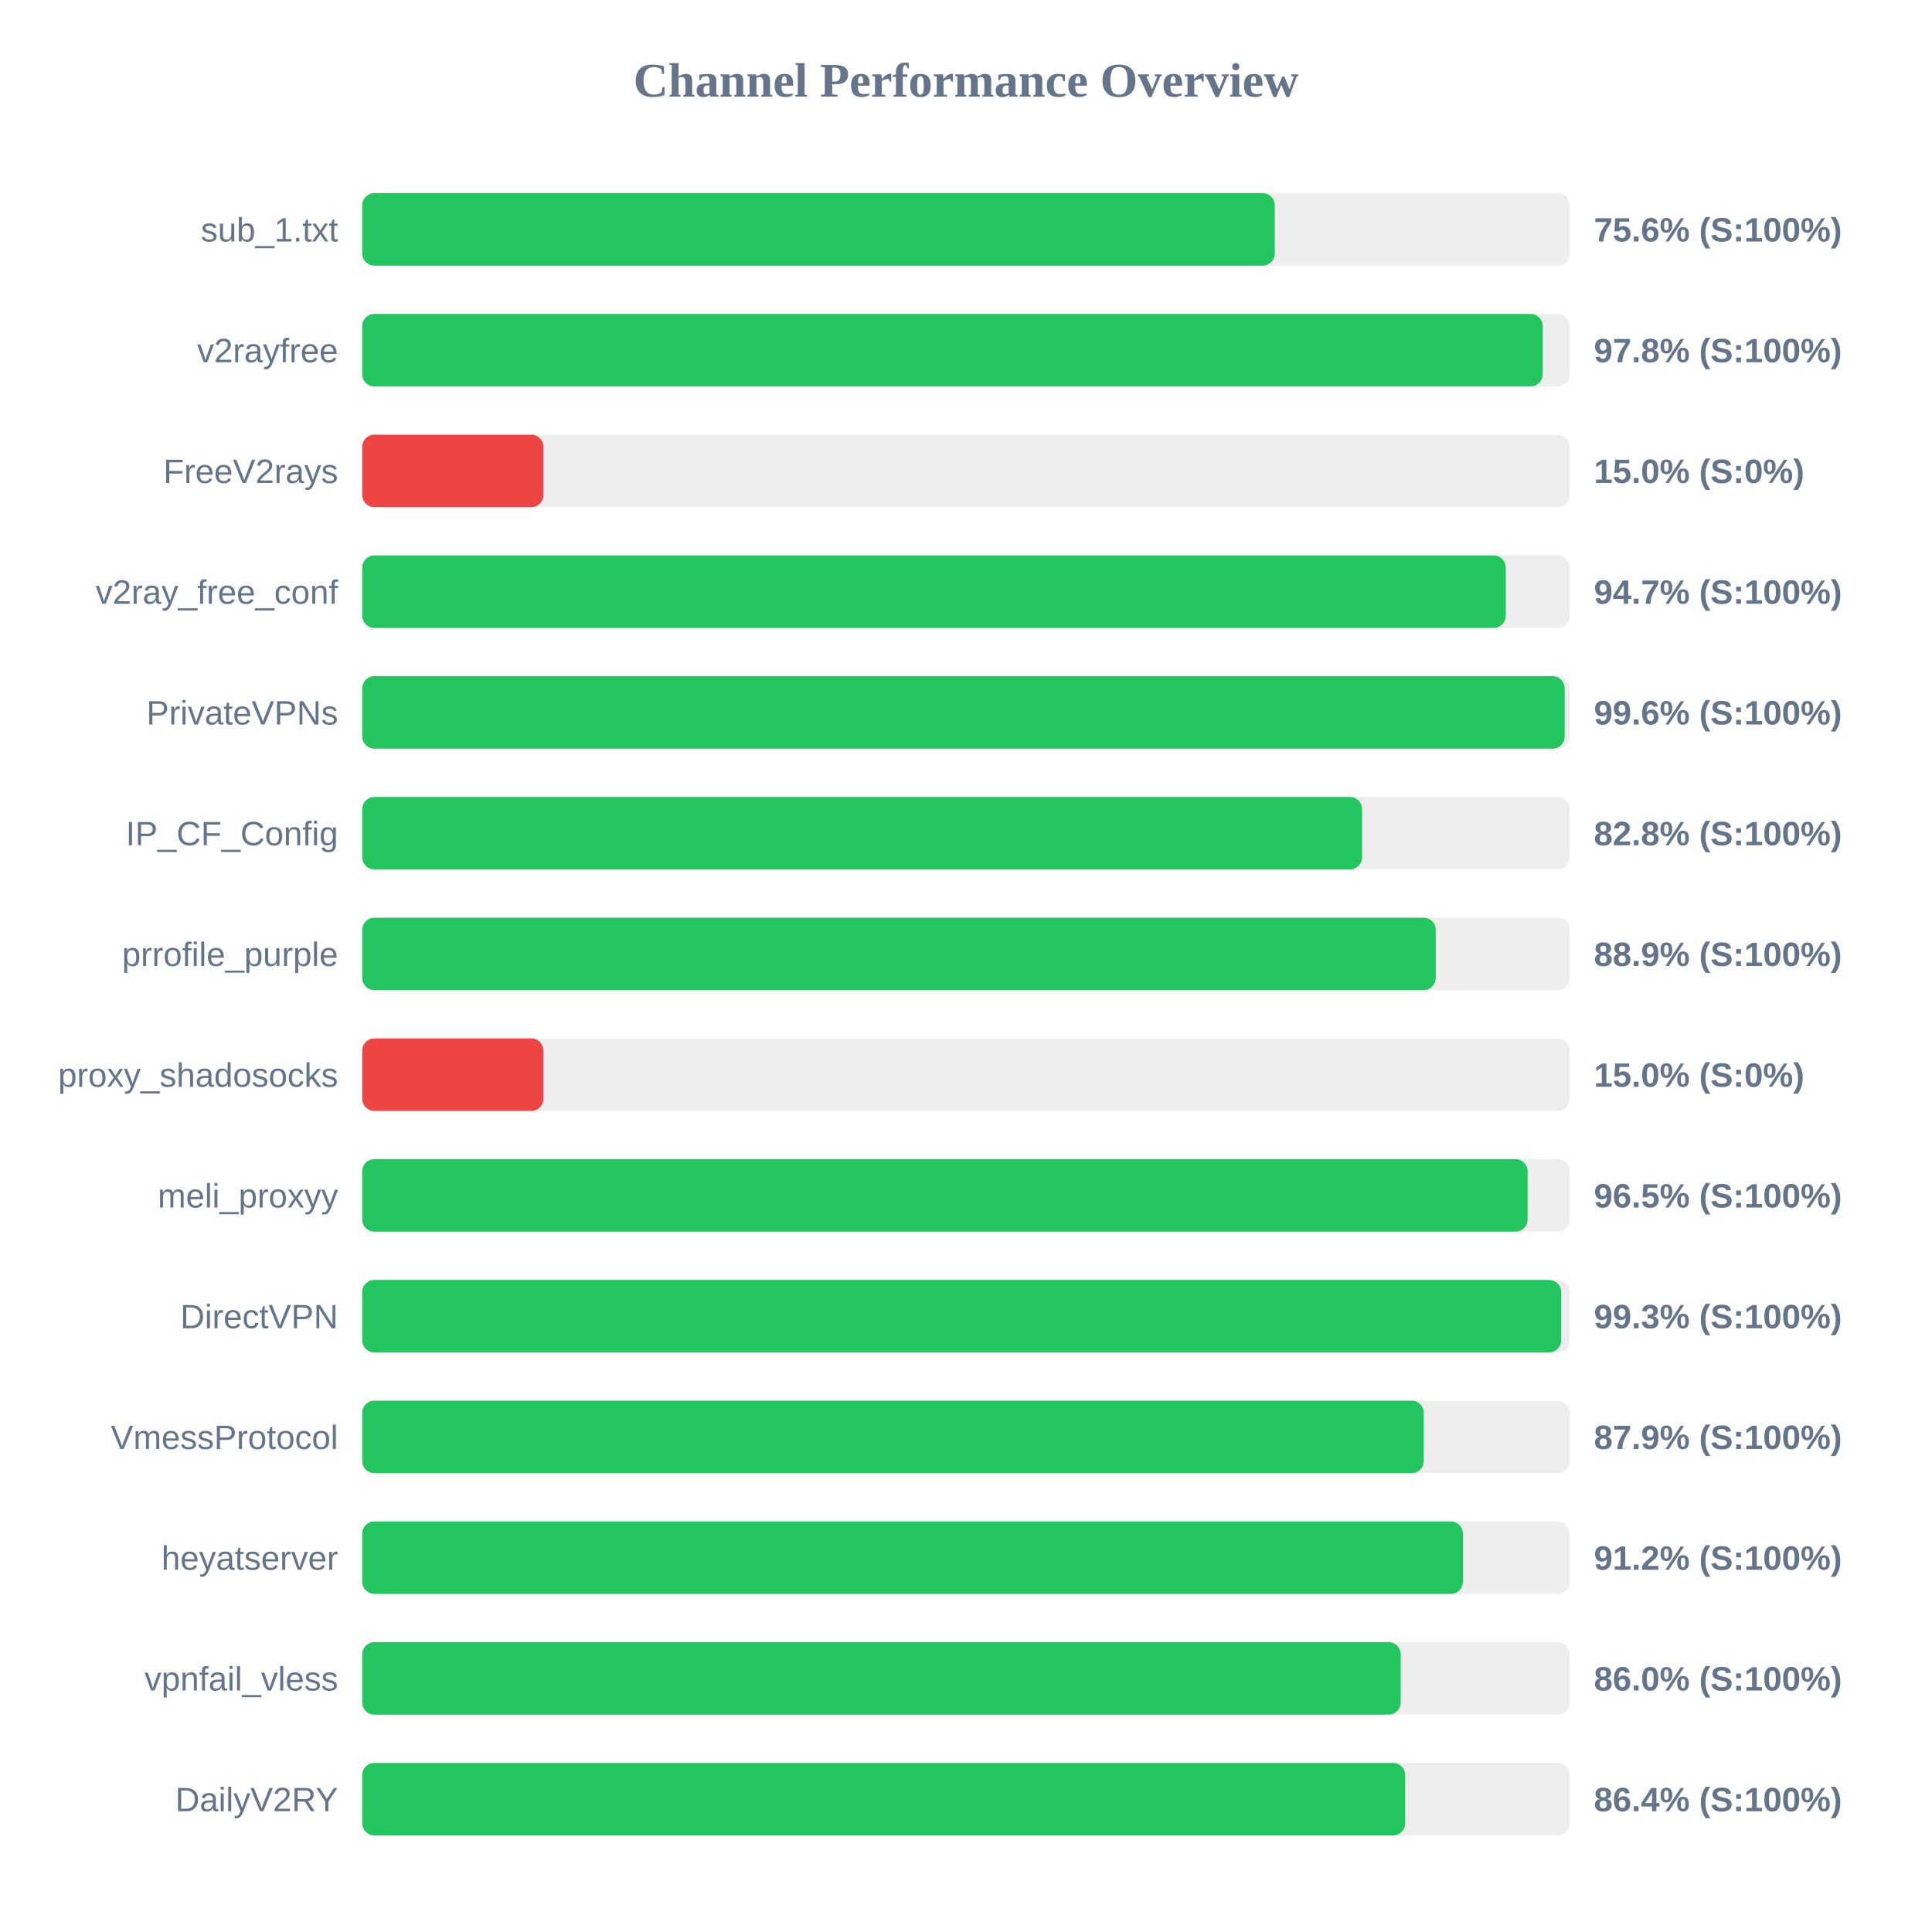
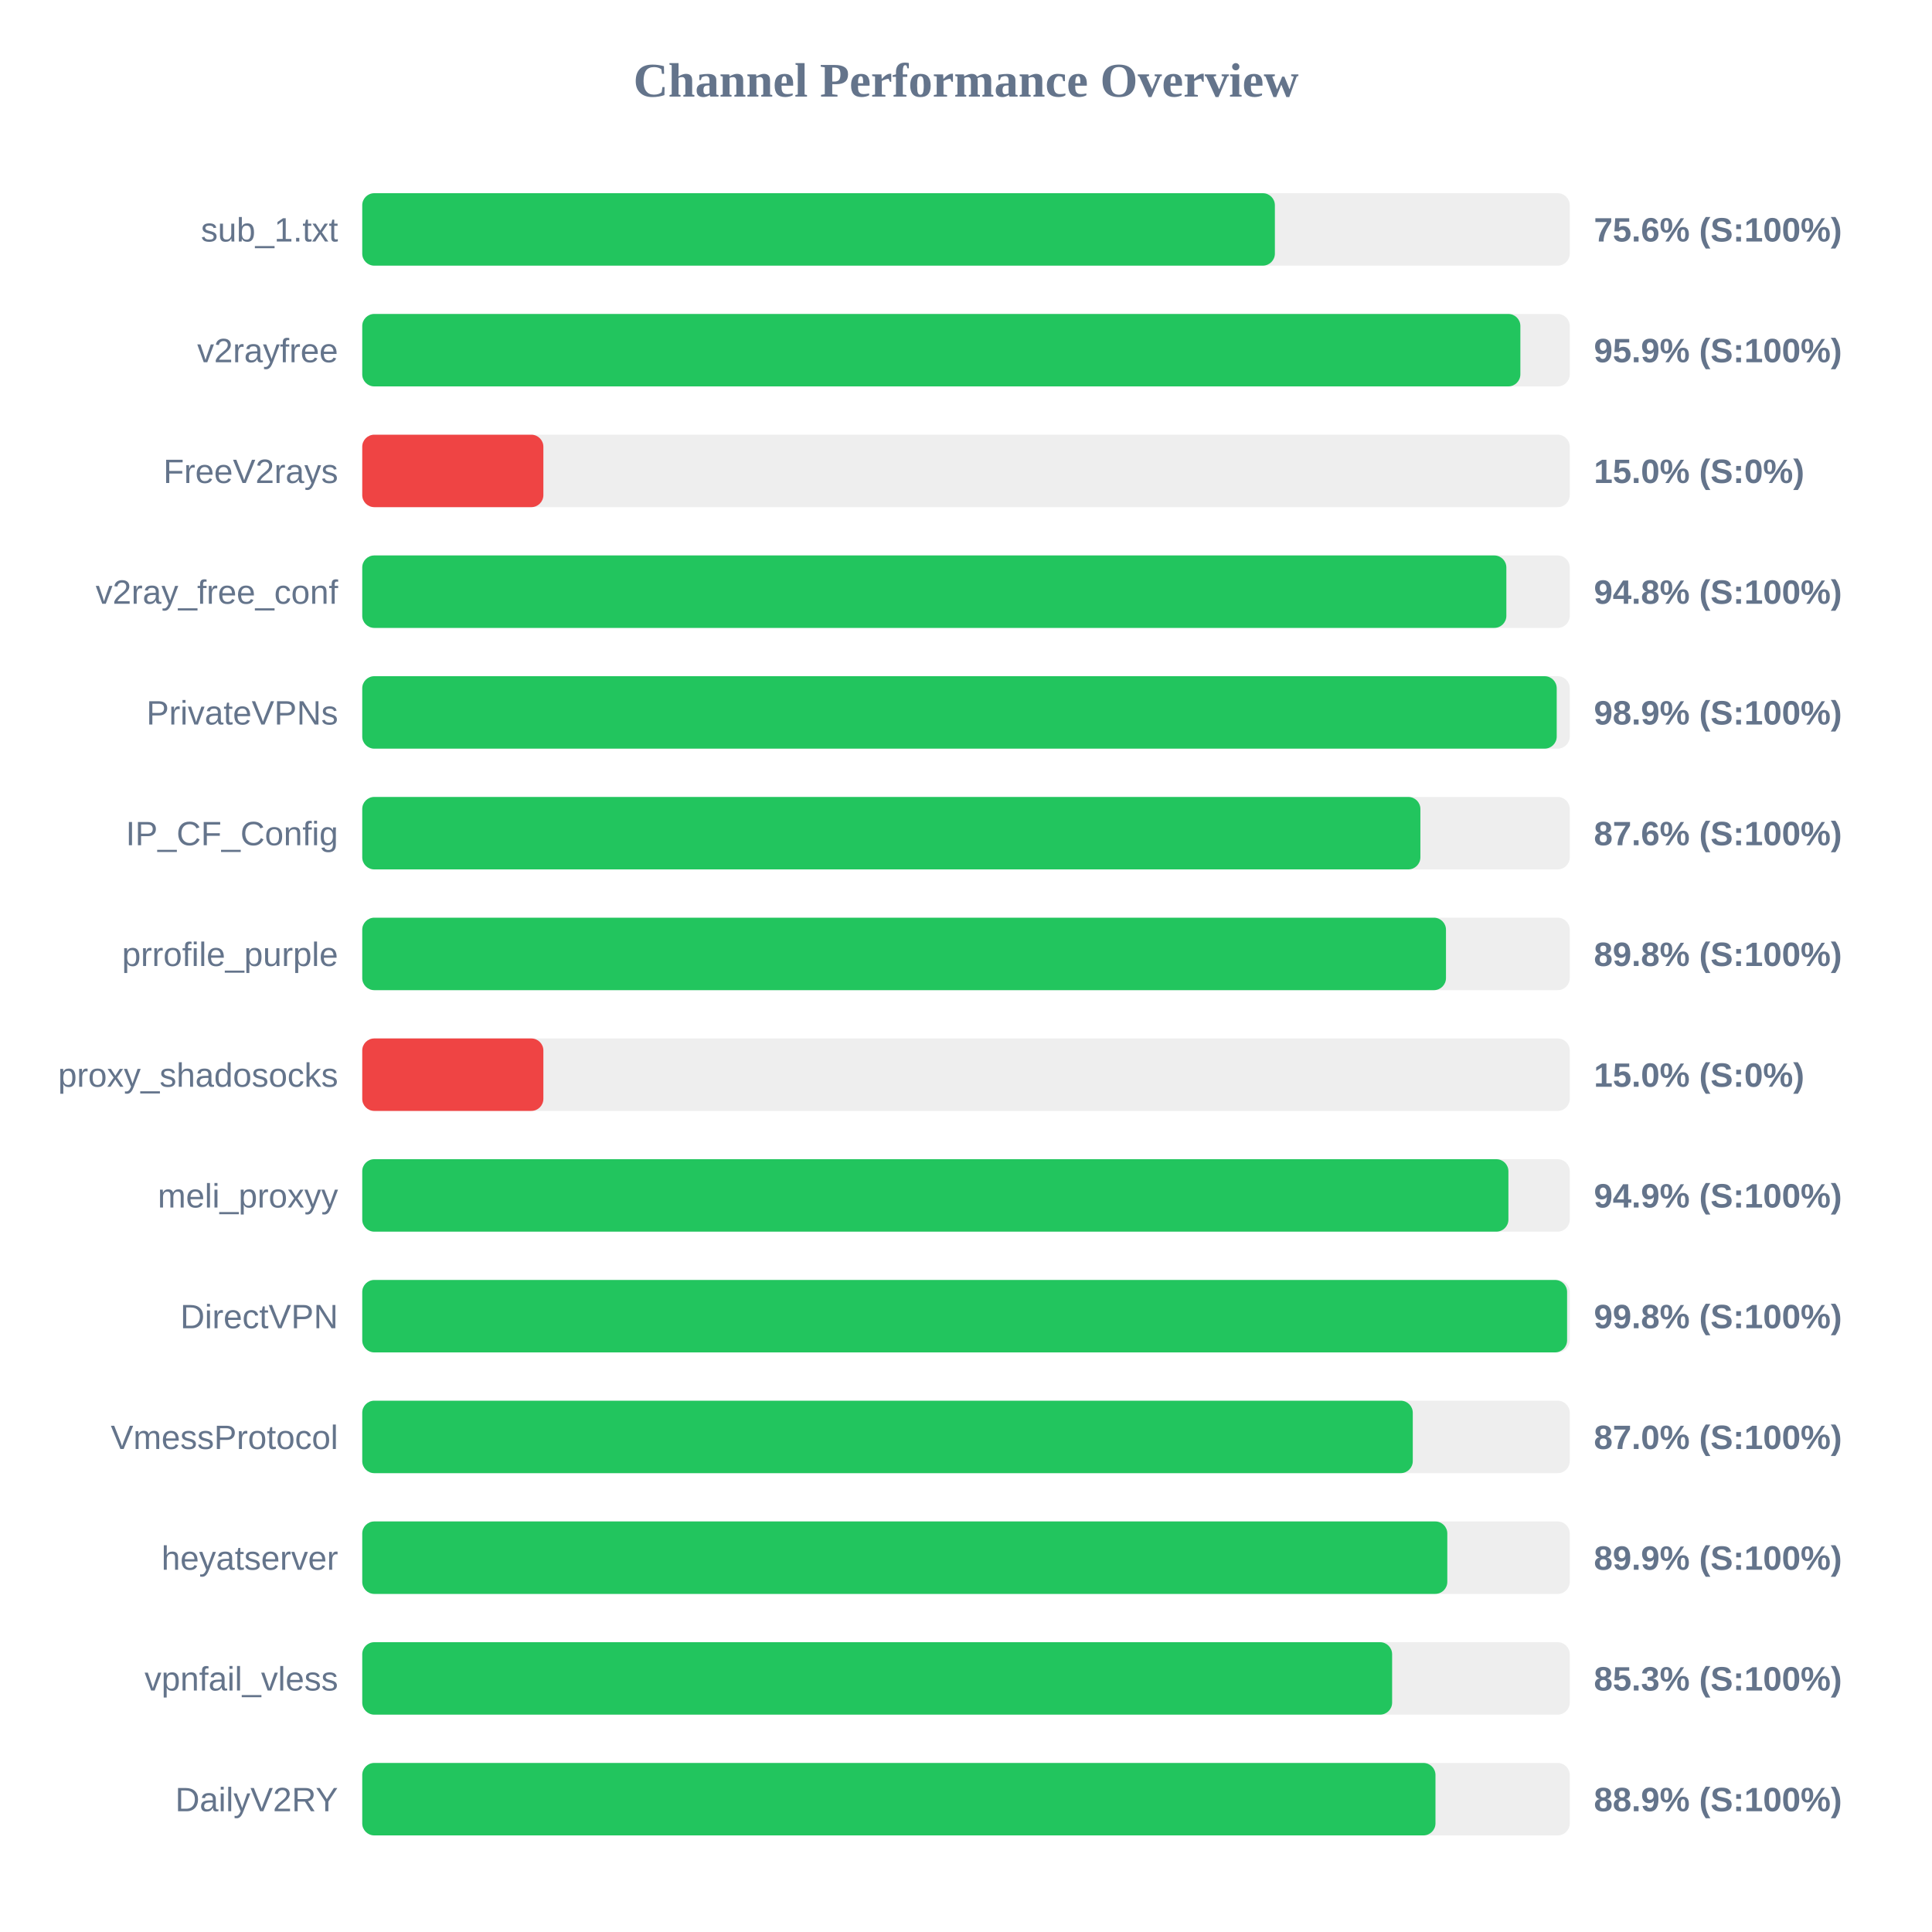
<svg xmlns="http://www.w3.org/2000/svg" width="800" height="800" version="1.1">
  <style>
        .row { font: 14px Arial; fill: #64748b; }
        .score { font: bold 14px Arial; fill: #64748b; }
    </style>
  <text x="400" y="40" text-anchor="middle" font-size="20px" font-weight="bold" fill="#64748b">Channel Performance Overview</text>
  <rect x="150" y="80" width="500" height="30" fill="#eee" rx="5" />
-   <rect x="150" y="80" width="377.85" height="30" fill="#22c55e" rx="5" />
+   <rect x="150" y="80" width="377.9" height="30" fill="#22c55e" rx="5" />
  <text x="140" y="100" text-anchor="end" class="row">sub_1.txt</text>
  <text x="660" y="100" text-anchor="start" class="score">75.6% (S:100%)</text>
  <rect x="150" y="130" width="500" height="30" fill="#eee" rx="5" />
-   <rect x="150" y="130" width="488.8" height="30" fill="#22c55e" rx="5" />
+   <rect x="150" y="130" width="479.55" height="30" fill="#22c55e" rx="5" />
  <text x="140" y="150" text-anchor="end" class="row">v2rayfree</text>
-   <text x="660" y="150" text-anchor="start" class="score">97.8% (S:100%)</text>
+   <text x="660" y="150" text-anchor="start" class="score">95.9% (S:100%)</text>
  <rect x="150" y="180" width="500" height="30" fill="#eee" rx="5" />
  <rect x="150" y="180" width="75.0" height="30" fill="#ef4444" rx="5" />
  <text x="140" y="200" text-anchor="end" class="row">FreeV2rays</text>
  <text x="660" y="200" text-anchor="start" class="score">15.0% (S:0%)</text>
  <rect x="150" y="230" width="500" height="30" fill="#eee" rx="5" />
-   <rect x="150" y="230" width="473.5" height="30" fill="#22c55e" rx="5" />
+   <rect x="150" y="230" width="473.75" height="30" fill="#22c55e" rx="5" />
  <text x="140" y="250" text-anchor="end" class="row">v2ray_free_conf</text>
-   <text x="660" y="250" text-anchor="start" class="score">94.7% (S:100%)</text>
+   <text x="660" y="250" text-anchor="start" class="score">94.8% (S:100%)</text>
  <rect x="150" y="280" width="500" height="30" fill="#eee" rx="5" />
-   <rect x="150" y="280" width="497.9" height="30" fill="#22c55e" rx="5" />
+   <rect x="150" y="280" width="494.6" height="30" fill="#22c55e" rx="5" />
  <text x="140" y="300" text-anchor="end" class="row">PrivateVPNs</text>
-   <text x="660" y="300" text-anchor="start" class="score">99.6% (S:100%)</text>
+   <text x="660" y="300" text-anchor="start" class="score">98.9% (S:100%)</text>
  <rect x="150" y="330" width="500" height="30" fill="#eee" rx="5" />
-   <rect x="150" y="330" width="414.0" height="30" fill="#22c55e" rx="5" />
+   <rect x="150" y="330" width="438.15" height="30" fill="#22c55e" rx="5" />
  <text x="140" y="350" text-anchor="end" class="row">IP_CF_Config</text>
-   <text x="660" y="350" text-anchor="start" class="score">82.8% (S:100%)</text>
+   <text x="660" y="350" text-anchor="start" class="score">87.6% (S:100%)</text>
  <rect x="150" y="380" width="500" height="30" fill="#eee" rx="5" />
-   <rect x="150" y="380" width="444.5" height="30" fill="#22c55e" rx="5" />
+   <rect x="150" y="380" width="448.75" height="30" fill="#22c55e" rx="5" />
  <text x="140" y="400" text-anchor="end" class="row">prrofile_purple</text>
-   <text x="660" y="400" text-anchor="start" class="score">88.9% (S:100%)</text>
+   <text x="660" y="400" text-anchor="start" class="score">89.8% (S:100%)</text>
  <rect x="150" y="430" width="500" height="30" fill="#eee" rx="5" />
  <rect x="150" y="430" width="75.0" height="30" fill="#ef4444" rx="5" />
  <text x="140" y="450" text-anchor="end" class="row">proxy_shadosocks</text>
  <text x="660" y="450" text-anchor="start" class="score">15.0% (S:0%)</text>
  <rect x="150" y="480" width="500" height="30" fill="#eee" rx="5" />
-   <rect x="150" y="480" width="482.55" height="30" fill="#22c55e" rx="5" />
+   <rect x="150" y="480" width="474.6" height="30" fill="#22c55e" rx="5" />
  <text x="140" y="500" text-anchor="end" class="row">meli_proxyy</text>
-   <text x="660" y="500" text-anchor="start" class="score">96.5% (S:100%)</text>
+   <text x="660" y="500" text-anchor="start" class="score">94.9% (S:100%)</text>
  <rect x="150" y="530" width="500" height="30" fill="#eee" rx="5" />
-   <rect x="150" y="530" width="496.45" height="30" fill="#22c55e" rx="5" />
+   <rect x="150" y="530" width="498.9" height="30" fill="#22c55e" rx="5" />
  <text x="140" y="550" text-anchor="end" class="row">DirectVPN</text>
-   <text x="660" y="550" text-anchor="start" class="score">99.3% (S:100%)</text>
+   <text x="660" y="550" text-anchor="start" class="score">99.8% (S:100%)</text>
  <rect x="150" y="580" width="500" height="30" fill="#eee" rx="5" />
-   <rect x="150" y="580" width="439.55" height="30" fill="#22c55e" rx="5" />
+   <rect x="150" y="580" width="435.0" height="30" fill="#22c55e" rx="5" />
  <text x="140" y="600" text-anchor="end" class="row">VmessProtocol</text>
-   <text x="660" y="600" text-anchor="start" class="score">87.9% (S:100%)</text>
+   <text x="660" y="600" text-anchor="start" class="score">87.0% (S:100%)</text>
  <rect x="150" y="630" width="500" height="30" fill="#eee" rx="5" />
-   <rect x="150" y="630" width="455.75" height="30" fill="#22c55e" rx="5" />
+   <rect x="150" y="630" width="449.3" height="30" fill="#22c55e" rx="5" />
  <text x="140" y="650" text-anchor="end" class="row">heyatserver</text>
-   <text x="660" y="650" text-anchor="start" class="score">91.2% (S:100%)</text>
+   <text x="660" y="650" text-anchor="start" class="score">89.9% (S:100%)</text>
  <rect x="150" y="680" width="500" height="30" fill="#eee" rx="5" />
-   <rect x="150" y="680" width="430.0" height="30" fill="#22c55e" rx="5" />
+   <rect x="150" y="680" width="426.45" height="30" fill="#22c55e" rx="5" />
  <text x="140" y="700" text-anchor="end" class="row">vpnfail_vless</text>
-   <text x="660" y="700" text-anchor="start" class="score">86.0% (S:100%)</text>
+   <text x="660" y="700" text-anchor="start" class="score">85.3% (S:100%)</text>
  <rect x="150" y="730" width="500" height="30" fill="#eee" rx="5" />
-   <rect x="150" y="730" width="431.85" height="30" fill="#22c55e" rx="5" />
+   <rect x="150" y="730" width="444.4" height="30" fill="#22c55e" rx="5" />
  <text x="140" y="750" text-anchor="end" class="row">DailyV2RY</text>
-   <text x="660" y="750" text-anchor="start" class="score">86.4% (S:100%)</text>
+   <text x="660" y="750" text-anchor="start" class="score">88.9% (S:100%)</text>
</svg>
